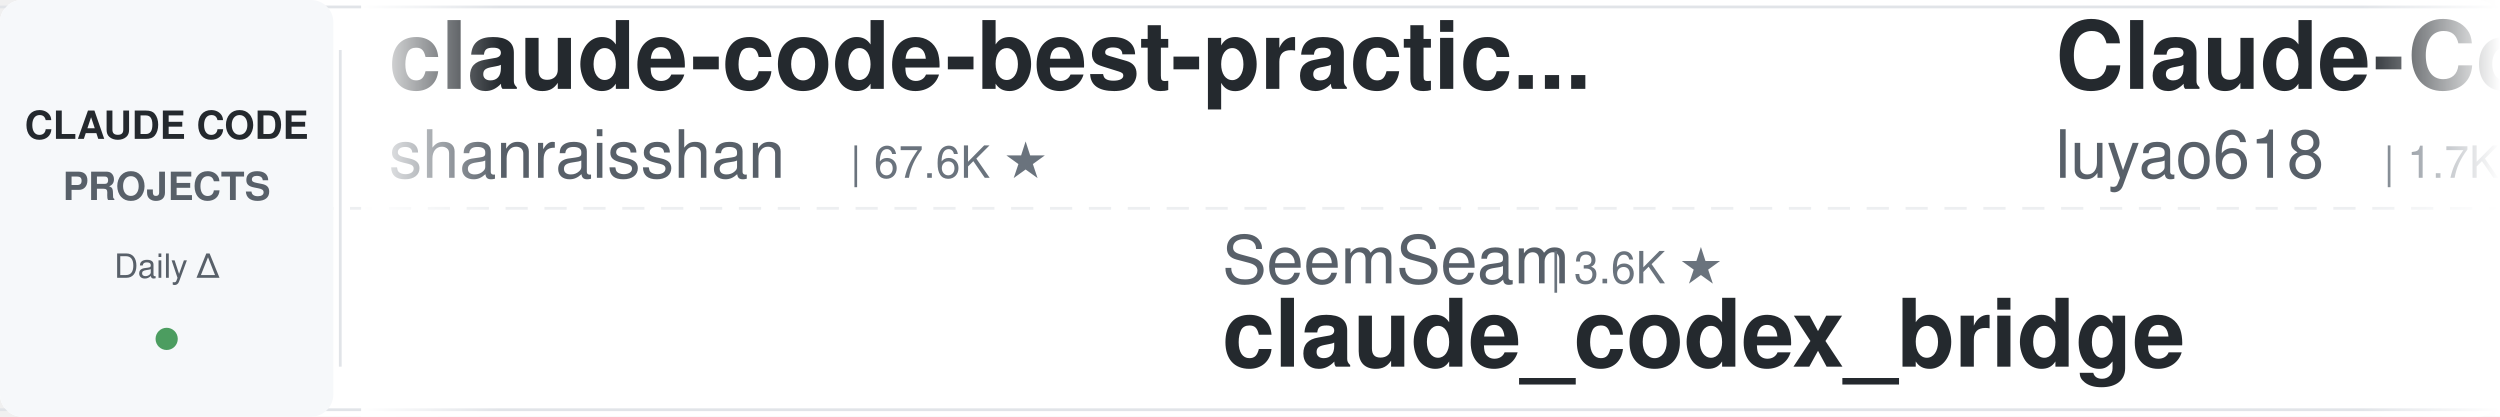
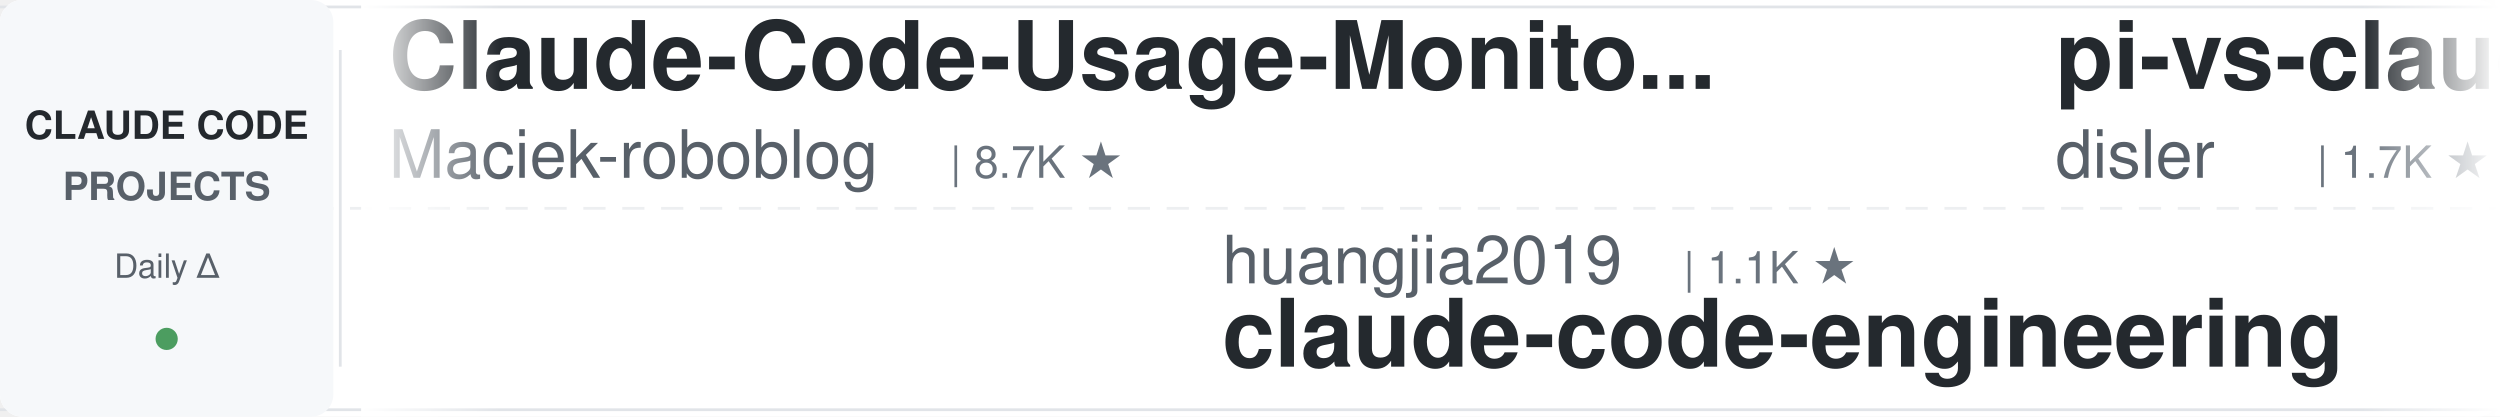
<svg xmlns="http://www.w3.org/2000/svg" width="900" height="150">
  <defs>
    <linearGradient id="leftFade" x1="0%" y1="0%" x2="100%" y2="0%">
      <stop offset="0%" style="stop-color:#ffffff;stop-opacity:1" />
      <stop offset="100%" style="stop-color:#ffffff;stop-opacity:0" />
    </linearGradient>
    <linearGradient id="rightFade" x1="0%" y1="0%" x2="100%" y2="0%">
      <stop offset="0%" style="stop-color:#ffffff;stop-opacity:0" />
      <stop offset="100%" style="stop-color:#ffffff;stop-opacity:1" />
    </linearGradient>
  </defs>
  <rect width="900" height="150" fill="#ffffff" rx="8" />
  <rect x="0" y="2" width="900" height="1" fill="#e1e4e8" />
  <rect x="0" y="147" width="900" height="1" fill="#e1e4e8" />
  <line x1="0" y1="75" x2="900" y2="75" stroke="#e1e4e8" stroke-width="1" stroke-dasharray="8 6" opacity="0.6" />
  <rect x="0" y="0" width="120" height="150" fill="#f6f8fa" rx="8" />
  <text x="60" y="50" font-family="-apple-system, BlinkMacSystemFont, 'Segoe UI', Helvetica, Arial, sans-serif" font-size="14" font-weight="600" fill="#24292e" text-anchor="middle">CLAUDE CODE</text>
  <text x="60" y="72" font-family="-apple-system, BlinkMacSystemFont, 'Segoe UI', Helvetica, Arial, sans-serif" font-size="14" font-weight="600" fill="#586069" text-anchor="middle">PROJECTS</text>
  <text x="60" y="100" font-family="-apple-system, BlinkMacSystemFont, 'Segoe UI', Helvetica, Arial, sans-serif" font-size="12" font-weight="500" fill="#586069" text-anchor="middle">Daily Δ</text>
  <circle cx="60" cy="122" r="4" fill="#22863a" opacity="0.8" />
  <rect x="122" y="18" width="1" height="114" fill="#e1e4e8" />
  <clipPath id="tickerClip">
    <rect x="130" y="0" width="770" height="150" />
  </clipPath>
  <g clip-path="url(#tickerClip)">
    <g id="tickerItems">
      <animateTransform attributeName="transform" attributeType="XML" type="translate" from="0 0" to="-3000 0" dur="54s" repeatCount="indefinite" />
      <g transform="translate(0, 0)">
-         <text x="140" y="32" font-family="-apple-system, BlinkMacSystemFont, 'Segoe UI', Helvetica, Arial, sans-serif" font-size="34" font-weight="600" fill="#24292e">claude-code-best-practic...</text>
-         <text x="140" y="64" font-family="-apple-system, BlinkMacSystemFont, 'Segoe UI', Helvetica, Arial, sans-serif" font-size="24" font-weight="400" fill="#586069">shanraisshan</text>
-         <text x="306" y="64" font-family="-apple-system, BlinkMacSystemFont, 'Segoe UI', Helvetica, Arial, sans-serif" font-size="16" font-weight="500" fill="#6a737d">| 67.6K ★</text>
+         <text x="140" y="32" font-family="-apple-system, BlinkMacSystemFont, 'Segoe UI', Helvetica, Arial, sans-serif" font-size="34" font-weight="600" fill="#24292e">Claude-Code-Usage-Monito...</text>
+         <text x="140" y="64" font-family="-apple-system, BlinkMacSystemFont, 'Segoe UI', Helvetica, Arial, sans-serif" font-size="24" font-weight="400" fill="#586069">Maciek-roboblog</text>
+         <text x="342" y="64" font-family="-apple-system, BlinkMacSystemFont, 'Segoe UI', Helvetica, Arial, sans-serif" font-size="16" font-weight="500" fill="#6a737d">| 8.7K ★</text>
      </g>
      <g transform="translate(300, 0)">
-         <text x="140" y="102" font-family="-apple-system, BlinkMacSystemFont, 'Segoe UI', Helvetica, Arial, sans-serif" font-size="24" font-weight="400" fill="#586069">SeemSeam</text>
-         <text x="258" y="102" font-family="-apple-system, BlinkMacSystemFont, 'Segoe UI', Helvetica, Arial, sans-serif" font-size="16" font-weight="500" fill="#6a737d">| 3.6K ★</text>
-         <text x="140" y="132" font-family="-apple-system, BlinkMacSystemFont, 'Segoe UI', Helvetica, Arial, sans-serif" font-size="34" font-weight="600" fill="#24292e">claude_codex_bridge</text>
+         <text x="140" y="102" font-family="-apple-system, BlinkMacSystemFont, 'Segoe UI', Helvetica, Arial, sans-serif" font-size="24" font-weight="400" fill="#586069">huangjia2019</text>
+         <text x="306" y="102" font-family="-apple-system, BlinkMacSystemFont, 'Segoe UI', Helvetica, Arial, sans-serif" font-size="16" font-weight="500" fill="#6a737d">| 1.1K ★</text>
+         <text x="140" y="132" font-family="-apple-system, BlinkMacSystemFont, 'Segoe UI', Helvetica, Arial, sans-serif" font-size="34" font-weight="600" fill="#24292e">claude-code-engineering</text>
      </g>
      <g transform="translate(600, 0)">
-         <text x="140" y="32" font-family="-apple-system, BlinkMacSystemFont, 'Segoe UI', Helvetica, Arial, sans-serif" font-size="34" font-weight="600" fill="#24292e">Claude-Code-Source-Study</text>
-         <text x="140" y="64" font-family="-apple-system, BlinkMacSystemFont, 'Segoe UI', Helvetica, Arial, sans-serif" font-size="24" font-weight="400" fill="#586069">luyao618</text>
-         <text x="258" y="64" font-family="-apple-system, BlinkMacSystemFont, 'Segoe UI', Helvetica, Arial, sans-serif" font-size="16" font-weight="500" fill="#6a737d">| 1.7K ★</text>
+         <text x="140" y="32" font-family="-apple-system, BlinkMacSystemFont, 'Segoe UI', Helvetica, Arial, sans-serif" font-size="34" font-weight="600" fill="#24292e">pi-vs-claude-code</text>
+         <text x="140" y="64" font-family="-apple-system, BlinkMacSystemFont, 'Segoe UI', Helvetica, Arial, sans-serif" font-size="24" font-weight="400" fill="#586069">disler</text>
+         <text x="234" y="64" font-family="-apple-system, BlinkMacSystemFont, 'Segoe UI', Helvetica, Arial, sans-serif" font-size="16" font-weight="500" fill="#6a737d">| 1.7K ★</text>
      </g>
      <g transform="translate(900, 0)">
-         <text x="140" y="102" font-family="-apple-system, BlinkMacSystemFont, 'Segoe UI', Helvetica, Arial, sans-serif" font-size="24" font-weight="400" fill="#586069">alejandrobalderas</text>
-         <text x="366" y="102" font-family="-apple-system, BlinkMacSystemFont, 'Segoe UI', Helvetica, Arial, sans-serif" font-size="16" font-weight="500" fill="#6a737d">| 3.0K ★</text>
-         <text x="140" y="132" font-family="-apple-system, BlinkMacSystemFont, 'Segoe UI', Helvetica, Arial, sans-serif" font-size="34" font-weight="600" fill="#24292e">claude-code-from-source</text>
+         <text x="140" y="102" font-family="-apple-system, BlinkMacSystemFont, 'Segoe UI', Helvetica, Arial, sans-serif" font-size="24" font-weight="400" fill="#586069">disler</text>
+         <text x="234" y="102" font-family="-apple-system, BlinkMacSystemFont, 'Segoe UI', Helvetica, Arial, sans-serif" font-size="16" font-weight="500" fill="#6a737d">| 3.9K ★</text>
+         <text x="140" y="132" font-family="-apple-system, BlinkMacSystemFont, 'Segoe UI', Helvetica, Arial, sans-serif" font-size="34" font-weight="600" fill="#24292e">claude-code-hooks-master...</text>
      </g>
      <g transform="translate(1200, 0)">
-         <text x="140" y="32" font-family="-apple-system, BlinkMacSystemFont, 'Segoe UI', Helvetica, Arial, sans-serif" font-size="34" font-weight="600" fill="#24292e">everything-claude-code</text>
-         <text x="140" y="64" font-family="-apple-system, BlinkMacSystemFont, 'Segoe UI', Helvetica, Arial, sans-serif" font-size="24" font-weight="400" fill="#586069">WorldFlowAI</text>
-         <text x="294" y="64" font-family="-apple-system, BlinkMacSystemFont, 'Segoe UI', Helvetica, Arial, sans-serif" font-size="16" font-weight="500" fill="#6a737d">| 4.8K ★</text>
+         <text x="140" y="32" font-family="-apple-system, BlinkMacSystemFont, 'Segoe UI', Helvetica, Arial, sans-serif" font-size="34" font-weight="600" fill="#24292e">claude-code-templates</text>
+         <text x="140" y="64" font-family="-apple-system, BlinkMacSystemFont, 'Segoe UI', Helvetica, Arial, sans-serif" font-size="24" font-weight="400" fill="#586069">davila7</text>
+         <text x="246" y="64" font-family="-apple-system, BlinkMacSystemFont, 'Segoe UI', Helvetica, Arial, sans-serif" font-size="16" font-weight="500" fill="#6a737d">| 32.7K ★</text>
      </g>
      <g transform="translate(1500, 0)">
+         <text x="140" y="102" font-family="-apple-system, BlinkMacSystemFont, 'Segoe UI', Helvetica, Arial, sans-serif" font-size="24" font-weight="400" fill="#586069">1rgs</text>
+         <text x="210" y="102" font-family="-apple-system, BlinkMacSystemFont, 'Segoe UI', Helvetica, Arial, sans-serif" font-size="16" font-weight="500" fill="#6a737d">| 3.8K ★</text>
+         <text x="140" y="132" font-family="-apple-system, BlinkMacSystemFont, 'Segoe UI', Helvetica, Arial, sans-serif" font-size="34" font-weight="600" fill="#24292e">claude-code-proxy</text>
+       </g>
+       <g transform="translate(1800, 0)">
+         <text x="140" y="32" font-family="-apple-system, BlinkMacSystemFont, 'Segoe UI', Helvetica, Arial, sans-serif" font-size="34" font-weight="600" fill="#24292e">claude-code-rev</text>
+         <text x="140" y="64" font-family="-apple-system, BlinkMacSystemFont, 'Segoe UI', Helvetica, Arial, sans-serif" font-size="24" font-weight="400" fill="#586069">oboard</text>
+         <text x="234" y="64" font-family="-apple-system, BlinkMacSystemFont, 'Segoe UI', Helvetica, Arial, sans-serif" font-size="16" font-weight="500" fill="#6a737d">| 3.3K ★</text>
+       </g>
+       <g transform="translate(2100, 0)">
+         <text x="140" y="102" font-family="-apple-system, BlinkMacSystemFont, 'Segoe UI', Helvetica, Arial, sans-serif" font-size="24" font-weight="400" fill="#586069">diet103</text>
+         <text x="246" y="102" font-family="-apple-system, BlinkMacSystemFont, 'Segoe UI', Helvetica, Arial, sans-serif" font-size="16" font-weight="500" fill="#6a737d">| 10.0K ★</text>
+         <text x="140" y="132" font-family="-apple-system, BlinkMacSystemFont, 'Segoe UI', Helvetica, Arial, sans-serif" font-size="34" font-weight="600" fill="#24292e">claude-code-infrastructu...</text>
+       </g>
+       <g transform="translate(2400, 0)">
+         <text x="140" y="32" font-family="-apple-system, BlinkMacSystemFont, 'Segoe UI', Helvetica, Arial, sans-serif" font-size="34" font-weight="600" fill="#24292e">oh-my-claudecode</text>
+         <text x="140" y="64" font-family="-apple-system, BlinkMacSystemFont, 'Segoe UI', Helvetica, Arial, sans-serif" font-size="24" font-weight="400" fill="#586069">Yeachan-Heo</text>
+         <text x="294" y="64" font-family="-apple-system, BlinkMacSystemFont, 'Segoe UI', Helvetica, Arial, sans-serif" font-size="16" font-weight="500" fill="#6a737d">| 39.9K ★</text>
+       </g>
+       <g transform="translate(2700, 0)">
        <text x="140" y="102" font-family="-apple-system, BlinkMacSystemFont, 'Segoe UI', Helvetica, Arial, sans-serif" font-size="24" font-weight="400" fill="#586069">daymade</text>
        <text x="246" y="102" font-family="-apple-system, BlinkMacSystemFont, 'Segoe UI', Helvetica, Arial, sans-serif" font-size="16" font-weight="500" fill="#6a737d">| 1.5K ★</text>
        <text x="140" y="132" font-family="-apple-system, BlinkMacSystemFont, 'Segoe UI', Helvetica, Arial, sans-serif" font-size="34" font-weight="600" fill="#24292e">claude-code-skills</text>
      </g>
-       <g transform="translate(1800, 0)">
-         <text x="140" y="32" font-family="-apple-system, BlinkMacSystemFont, 'Segoe UI', Helvetica, Arial, sans-serif" font-size="34" font-weight="600" fill="#24292e">claude-code-prompts</text>
-         <text x="140" y="64" font-family="-apple-system, BlinkMacSystemFont, 'Segoe UI', Helvetica, Arial, sans-serif" font-size="24" font-weight="400" fill="#586069">repowise-dev</text>
-         <text x="306" y="64" font-family="-apple-system, BlinkMacSystemFont, 'Segoe UI', Helvetica, Arial, sans-serif" font-size="16" font-weight="500" fill="#6a737d">| 1.2K ★</text>
-       </g>
-       <g transform="translate(2100, 0)">
-         <text x="140" y="102" font-family="-apple-system, BlinkMacSystemFont, 'Segoe UI', Helvetica, Arial, sans-serif" font-size="24" font-weight="400" fill="#586069">affaan-m</text>
-         <text x="258" y="102" font-family="-apple-system, BlinkMacSystemFont, 'Segoe UI', Helvetica, Arial, sans-serif" font-size="16" font-weight="500" fill="#6a737d">| 280.5K ★</text>
-         <text x="140" y="132" font-family="-apple-system, BlinkMacSystemFont, 'Segoe UI', Helvetica, Arial, sans-serif" font-size="34" font-weight="600" fill="#24292e">ECC</text>
-       </g>
-       <g transform="translate(2400, 0)">
-         <text x="140" y="32" font-family="-apple-system, BlinkMacSystemFont, 'Segoe UI', Helvetica, Arial, sans-serif" font-size="34" font-weight="600" fill="#24292e">how-claude-code-works</text>
-         <text x="140" y="64" font-family="-apple-system, BlinkMacSystemFont, 'Segoe UI', Helvetica, Arial, sans-serif" font-size="24" font-weight="400" fill="#586069">Windy3f3f3f3f</text>
-         <text x="318" y="64" font-family="-apple-system, BlinkMacSystemFont, 'Segoe UI', Helvetica, Arial, sans-serif" font-size="16" font-weight="500" fill="#6a737d">| 3.7K ★</text>
-       </g>
-       <g transform="translate(2700, 0)">
-         <text x="140" y="102" font-family="-apple-system, BlinkMacSystemFont, 'Segoe UI', Helvetica, Arial, sans-serif" font-size="24" font-weight="400" fill="#586069">Cranot</text>
-         <text x="234" y="102" font-family="-apple-system, BlinkMacSystemFont, 'Segoe UI', Helvetica, Arial, sans-serif" font-size="16" font-weight="500" fill="#6a737d">| 2.9K ★</text>
-         <text x="140" y="132" font-family="-apple-system, BlinkMacSystemFont, 'Segoe UI', Helvetica, Arial, sans-serif" font-size="34" font-weight="600" fill="#24292e">claude-code-guide</text>
-       </g>
      <g transform="translate(3000, 0)">
-         <text x="140" y="32" font-family="-apple-system, BlinkMacSystemFont, 'Segoe UI', Helvetica, Arial, sans-serif" font-size="34" font-weight="600" fill="#24292e">claude-code-best-practic...</text>
-         <text x="140" y="64" font-family="-apple-system, BlinkMacSystemFont, 'Segoe UI', Helvetica, Arial, sans-serif" font-size="24" font-weight="400" fill="#586069">shanraisshan</text>
-         <text x="306" y="64" font-family="-apple-system, BlinkMacSystemFont, 'Segoe UI', Helvetica, Arial, sans-serif" font-size="16" font-weight="500" fill="#6a737d">| 67.6K ★</text>
+         <text x="140" y="32" font-family="-apple-system, BlinkMacSystemFont, 'Segoe UI', Helvetica, Arial, sans-serif" font-size="34" font-weight="600" fill="#24292e">Claude-Code-Usage-Monito...</text>
+         <text x="140" y="64" font-family="-apple-system, BlinkMacSystemFont, 'Segoe UI', Helvetica, Arial, sans-serif" font-size="24" font-weight="400" fill="#586069">Maciek-roboblog</text>
+         <text x="342" y="64" font-family="-apple-system, BlinkMacSystemFont, 'Segoe UI', Helvetica, Arial, sans-serif" font-size="16" font-weight="500" fill="#6a737d">| 8.7K ★</text>
      </g>
      <g transform="translate(3300, 0)">
-         <text x="140" y="102" font-family="-apple-system, BlinkMacSystemFont, 'Segoe UI', Helvetica, Arial, sans-serif" font-size="24" font-weight="400" fill="#586069">SeemSeam</text>
-         <text x="258" y="102" font-family="-apple-system, BlinkMacSystemFont, 'Segoe UI', Helvetica, Arial, sans-serif" font-size="16" font-weight="500" fill="#6a737d">| 3.6K ★</text>
-         <text x="140" y="132" font-family="-apple-system, BlinkMacSystemFont, 'Segoe UI', Helvetica, Arial, sans-serif" font-size="34" font-weight="600" fill="#24292e">claude_codex_bridge</text>
+         <text x="140" y="102" font-family="-apple-system, BlinkMacSystemFont, 'Segoe UI', Helvetica, Arial, sans-serif" font-size="24" font-weight="400" fill="#586069">huangjia2019</text>
+         <text x="306" y="102" font-family="-apple-system, BlinkMacSystemFont, 'Segoe UI', Helvetica, Arial, sans-serif" font-size="16" font-weight="500" fill="#6a737d">| 1.1K ★</text>
+         <text x="140" y="132" font-family="-apple-system, BlinkMacSystemFont, 'Segoe UI', Helvetica, Arial, sans-serif" font-size="34" font-weight="600" fill="#24292e">claude-code-engineering</text>
      </g>
      <g transform="translate(3600, 0)">
-         <text x="140" y="32" font-family="-apple-system, BlinkMacSystemFont, 'Segoe UI', Helvetica, Arial, sans-serif" font-size="34" font-weight="600" fill="#24292e">Claude-Code-Source-Study</text>
-         <text x="140" y="64" font-family="-apple-system, BlinkMacSystemFont, 'Segoe UI', Helvetica, Arial, sans-serif" font-size="24" font-weight="400" fill="#586069">luyao618</text>
-         <text x="258" y="64" font-family="-apple-system, BlinkMacSystemFont, 'Segoe UI', Helvetica, Arial, sans-serif" font-size="16" font-weight="500" fill="#6a737d">| 1.7K ★</text>
+         <text x="140" y="32" font-family="-apple-system, BlinkMacSystemFont, 'Segoe UI', Helvetica, Arial, sans-serif" font-size="34" font-weight="600" fill="#24292e">pi-vs-claude-code</text>
+         <text x="140" y="64" font-family="-apple-system, BlinkMacSystemFont, 'Segoe UI', Helvetica, Arial, sans-serif" font-size="24" font-weight="400" fill="#586069">disler</text>
+         <text x="234" y="64" font-family="-apple-system, BlinkMacSystemFont, 'Segoe UI', Helvetica, Arial, sans-serif" font-size="16" font-weight="500" fill="#6a737d">| 1.7K ★</text>
      </g>
      <g transform="translate(3900, 0)">
-         <text x="140" y="102" font-family="-apple-system, BlinkMacSystemFont, 'Segoe UI', Helvetica, Arial, sans-serif" font-size="24" font-weight="400" fill="#586069">alejandrobalderas</text>
-         <text x="366" y="102" font-family="-apple-system, BlinkMacSystemFont, 'Segoe UI', Helvetica, Arial, sans-serif" font-size="16" font-weight="500" fill="#6a737d">| 3.0K ★</text>
-         <text x="140" y="132" font-family="-apple-system, BlinkMacSystemFont, 'Segoe UI', Helvetica, Arial, sans-serif" font-size="34" font-weight="600" fill="#24292e">claude-code-from-source</text>
+         <text x="140" y="102" font-family="-apple-system, BlinkMacSystemFont, 'Segoe UI', Helvetica, Arial, sans-serif" font-size="24" font-weight="400" fill="#586069">disler</text>
+         <text x="234" y="102" font-family="-apple-system, BlinkMacSystemFont, 'Segoe UI', Helvetica, Arial, sans-serif" font-size="16" font-weight="500" fill="#6a737d">| 3.9K ★</text>
+         <text x="140" y="132" font-family="-apple-system, BlinkMacSystemFont, 'Segoe UI', Helvetica, Arial, sans-serif" font-size="34" font-weight="600" fill="#24292e">claude-code-hooks-master...</text>
      </g>
    </g>
  </g>
  <rect x="130" y="0" width="50" height="150" fill="url(#leftFade)" />
  <rect x="850" y="0" width="50" height="150" fill="url(#rightFade)" />
</svg>
